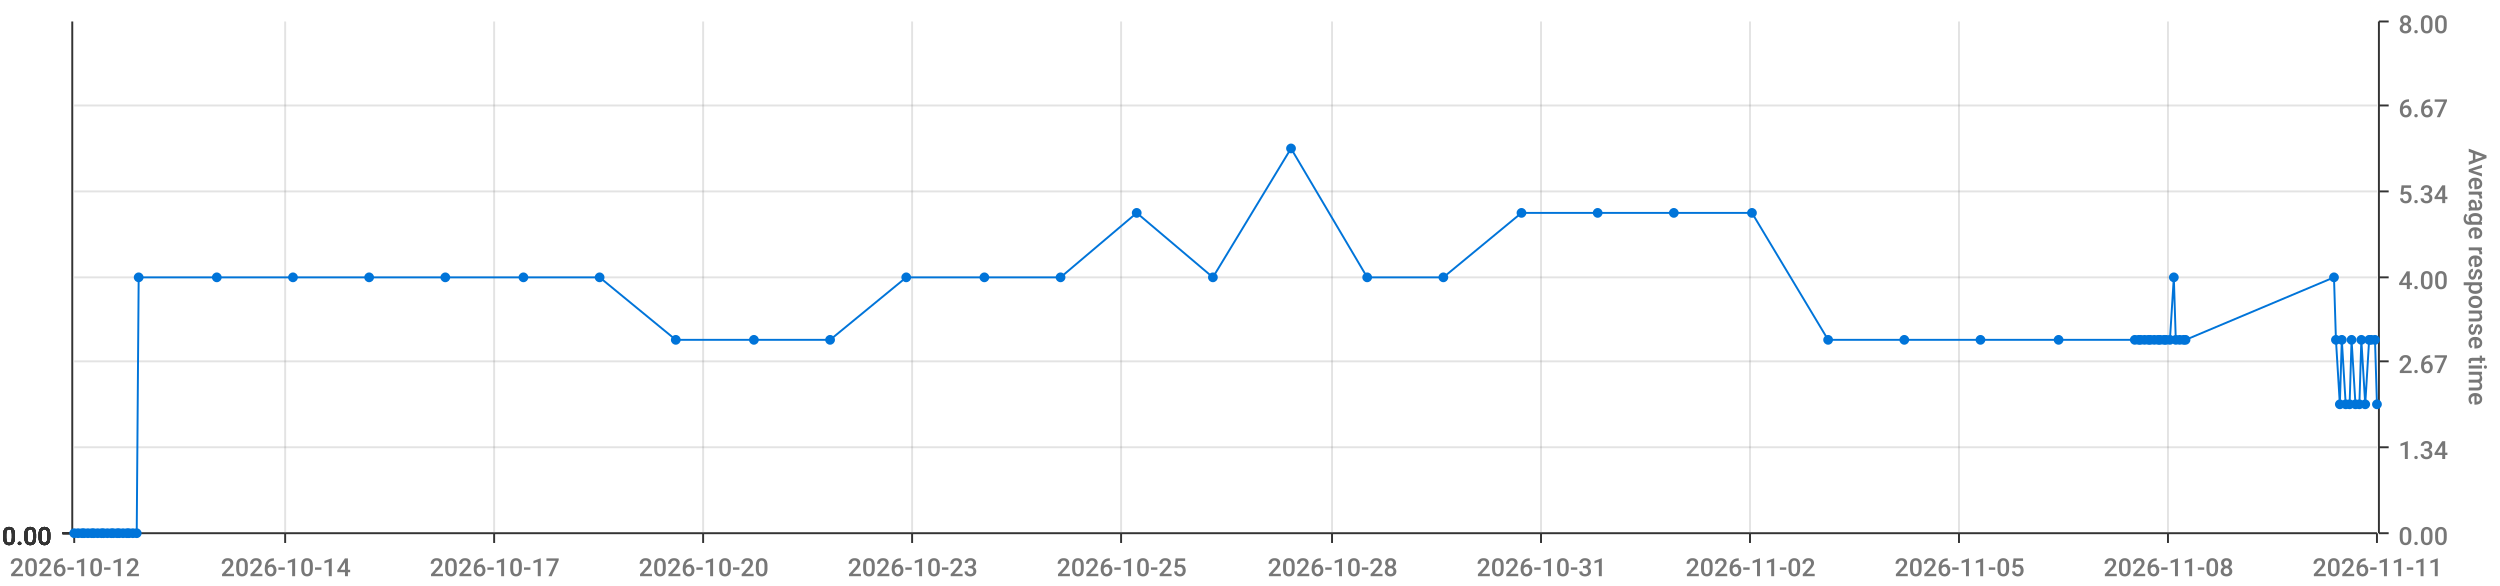
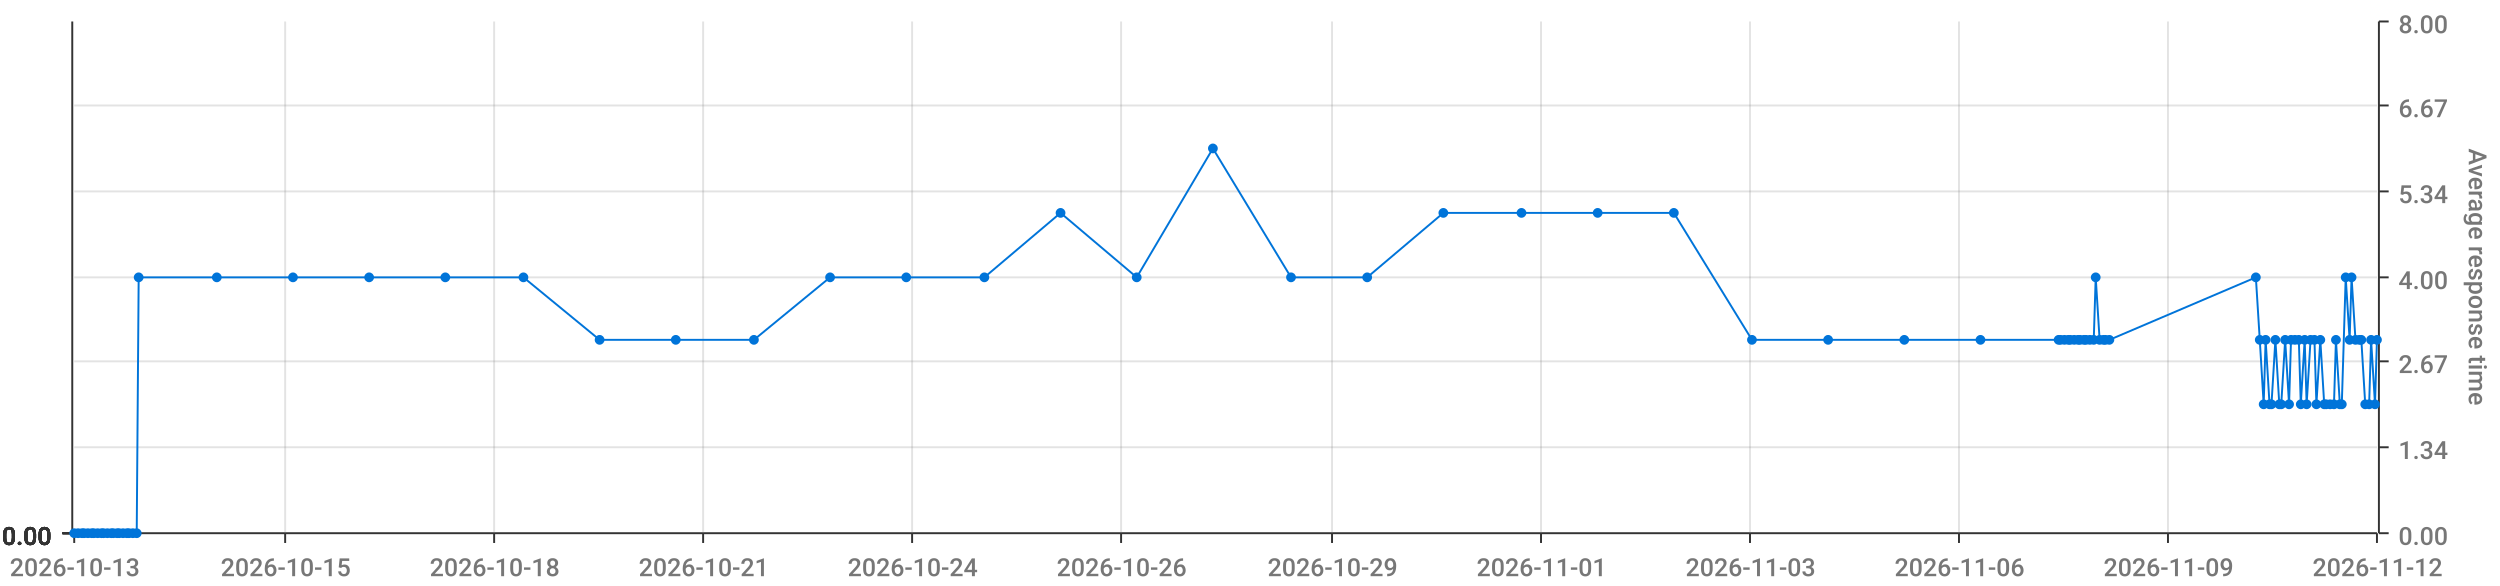
<svg xmlns="http://www.w3.org/2000/svg" viewBox="0 0 1280 300">
  <path d="M 0 0 L 1280 0 L 1280 300 L 0 300 L 0 0" style="stroke-width:0;stroke:rgba(255,255,255,1.0);fill:rgba(255,255,255,0.0)" />
  <path d="M 38 11 L 1217 11 L 1217 273 L 38 273 L 38 11" style="stroke-width:0;stroke:rgba(255,255,255,1.0);fill:rgba(255,255,255,0.0)" />
  <path d="M 38 273 L 1217 273" style="stroke-width:1;stroke:rgba(51,51,51,1.0);fill:rgba(255,255,255,0.0)" />
  <path d="M 38 273 L 38 278" style="stroke-width:1;stroke:rgba(51,51,51,1.0);fill:rgba(255,255,255,0.0)" />
-   <text x="5" y="295" style="stroke-width:0;stroke:none;fill:rgba(119,119,119,1.0);font-size:12.8px;font-family:'Roboto Medium',sans-serif">2026-10-12</text>
+   <text x="5" y="295" style="stroke-width:0;stroke:none;fill:rgba(119,119,119,1.0);font-size:12.8px;font-family:'Roboto Medium',sans-serif">2026-10-13</text>
  <path d="M 146 273 L 146 278" style="stroke-width:1;stroke:rgba(51,51,51,1.0);fill:rgba(255,255,255,0.0)" />
-   <text x="113" y="295" style="stroke-width:0;stroke:none;fill:rgba(119,119,119,1.0);font-size:12.8px;font-family:'Roboto Medium',sans-serif">2026-10-14</text>
+   <text x="113" y="295" style="stroke-width:0;stroke:none;fill:rgba(119,119,119,1.0);font-size:12.8px;font-family:'Roboto Medium',sans-serif">2026-10-15</text>
  <path d="M 253 273 L 253 278" style="stroke-width:1;stroke:rgba(51,51,51,1.0);fill:rgba(255,255,255,0.0)" />
-   <text x="220" y="295" style="stroke-width:0;stroke:none;fill:rgba(119,119,119,1.0);font-size:12.8px;font-family:'Roboto Medium',sans-serif">2026-10-17</text>
+   <text x="220" y="295" style="stroke-width:0;stroke:none;fill:rgba(119,119,119,1.0);font-size:12.8px;font-family:'Roboto Medium',sans-serif">2026-10-18</text>
  <path d="M 360 273 L 360 278" style="stroke-width:1;stroke:rgba(51,51,51,1.0);fill:rgba(255,255,255,0.0)" />
-   <text x="327" y="295" style="stroke-width:0;stroke:none;fill:rgba(119,119,119,1.0);font-size:12.8px;font-family:'Roboto Medium',sans-serif">2026-10-20</text>
+   <text x="327" y="295" style="stroke-width:0;stroke:none;fill:rgba(119,119,119,1.0);font-size:12.8px;font-family:'Roboto Medium',sans-serif">2026-10-21</text>
  <path d="M 467 273 L 467 278" style="stroke-width:1;stroke:rgba(51,51,51,1.0);fill:rgba(255,255,255,0.0)" />
-   <text x="434" y="295" style="stroke-width:0;stroke:none;fill:rgba(119,119,119,1.0);font-size:12.8px;font-family:'Roboto Medium',sans-serif">2026-10-23</text>
+   <text x="434" y="295" style="stroke-width:0;stroke:none;fill:rgba(119,119,119,1.0);font-size:12.8px;font-family:'Roboto Medium',sans-serif">2026-10-24</text>
  <path d="M 574 273 L 574 278" style="stroke-width:1;stroke:rgba(51,51,51,1.0);fill:rgba(255,255,255,0.0)" />
-   <text x="541" y="295" style="stroke-width:0;stroke:none;fill:rgba(119,119,119,1.0);font-size:12.8px;font-family:'Roboto Medium',sans-serif">2026-10-25</text>
+   <text x="541" y="295" style="stroke-width:0;stroke:none;fill:rgba(119,119,119,1.0);font-size:12.8px;font-family:'Roboto Medium',sans-serif">2026-10-26</text>
  <path d="M 682 273 L 682 278" style="stroke-width:1;stroke:rgba(51,51,51,1.0);fill:rgba(255,255,255,0.0)" />
-   <text x="649" y="295" style="stroke-width:0;stroke:none;fill:rgba(119,119,119,1.0);font-size:12.8px;font-family:'Roboto Medium',sans-serif">2026-10-28</text>
+   <text x="649" y="295" style="stroke-width:0;stroke:none;fill:rgba(119,119,119,1.0);font-size:12.8px;font-family:'Roboto Medium',sans-serif">2026-10-29</text>
  <path d="M 789 273 L 789 278" style="stroke-width:1;stroke:rgba(51,51,51,1.0);fill:rgba(255,255,255,0.0)" />
-   <text x="756" y="295" style="stroke-width:0;stroke:none;fill:rgba(119,119,119,1.0);font-size:12.8px;font-family:'Roboto Medium',sans-serif">2026-10-31</text>
+   <text x="756" y="295" style="stroke-width:0;stroke:none;fill:rgba(119,119,119,1.0);font-size:12.8px;font-family:'Roboto Medium',sans-serif">2026-11-01</text>
  <path d="M 896 273 L 896 278" style="stroke-width:1;stroke:rgba(51,51,51,1.0);fill:rgba(255,255,255,0.0)" />
-   <text x="863" y="295" style="stroke-width:0;stroke:none;fill:rgba(119,119,119,1.0);font-size:12.8px;font-family:'Roboto Medium',sans-serif">2026-11-02</text>
+   <text x="863" y="295" style="stroke-width:0;stroke:none;fill:rgba(119,119,119,1.0);font-size:12.8px;font-family:'Roboto Medium',sans-serif">2026-11-03</text>
  <path d="M 1003 273 L 1003 278" style="stroke-width:1;stroke:rgba(51,51,51,1.0);fill:rgba(255,255,255,0.0)" />
-   <text x="970" y="295" style="stroke-width:0;stroke:none;fill:rgba(119,119,119,1.0);font-size:12.8px;font-family:'Roboto Medium',sans-serif">2026-11-05</text>
+   <text x="970" y="295" style="stroke-width:0;stroke:none;fill:rgba(119,119,119,1.0);font-size:12.8px;font-family:'Roboto Medium',sans-serif">2026-11-06</text>
  <path d="M 1110 273 L 1110 278" style="stroke-width:1;stroke:rgba(51,51,51,1.0);fill:rgba(255,255,255,0.0)" />
-   <text x="1077" y="295" style="stroke-width:0;stroke:none;fill:rgba(119,119,119,1.0);font-size:12.8px;font-family:'Roboto Medium',sans-serif">2026-11-08</text>
+   <text x="1077" y="295" style="stroke-width:0;stroke:none;fill:rgba(119,119,119,1.0);font-size:12.8px;font-family:'Roboto Medium',sans-serif">2026-11-09</text>
  <path d="M 1217 273 L 1217 278" style="stroke-width:1;stroke:rgba(51,51,51,1.0);fill:rgba(255,255,255,0.0)" />
-   <text x="1184" y="295" style="stroke-width:0;stroke:none;fill:rgba(119,119,119,1.0);font-size:12.8px;font-family:'Roboto Medium',sans-serif">2026-11-11</text>
+   <text x="1184" y="295" style="stroke-width:0;stroke:none;fill:rgba(119,119,119,1.0);font-size:12.8px;font-family:'Roboto Medium',sans-serif">2026-11-12</text>
  <path d="M 146 273 L 146 11" style="stroke-width:1;stroke:rgba(119,119,119,0.2);fill:none" />
  <path d="M 253 273 L 253 11" style="stroke-width:1;stroke:rgba(119,119,119,0.2);fill:none" />
  <path d="M 360 273 L 360 11" style="stroke-width:1;stroke:rgba(119,119,119,0.2);fill:none" />
  <path d="M 467 273 L 467 11" style="stroke-width:1;stroke:rgba(119,119,119,0.2);fill:none" />
  <path d="M 574 273 L 574 11" style="stroke-width:1;stroke:rgba(119,119,119,0.2);fill:none" />
  <path d="M 682 273 L 682 11" style="stroke-width:1;stroke:rgba(119,119,119,0.2);fill:none" />
  <path d="M 789 273 L 789 11" style="stroke-width:1;stroke:rgba(119,119,119,0.2);fill:none" />
  <path d="M 896 273 L 896 11" style="stroke-width:1;stroke:rgba(119,119,119,0.2);fill:none" />
  <path d="M 1003 273 L 1003 11" style="stroke-width:1;stroke:rgba(119,119,119,0.2);fill:none" />
  <path d="M 1110 273 L 1110 11" style="stroke-width:1;stroke:rgba(119,119,119,0.2);fill:none" />
  <path d="M 1218 273 L 1218 11" style="stroke-width:1;stroke:rgba(51,51,51,1.0);fill:rgba(255,255,255,0.0)" />
  <path d="M 1218 273 L 1223 273" style="stroke-width:1;stroke:rgba(51,51,51,1.0);fill:rgba(255,255,255,0.0)" />
  <text x="1228" y="279" style="stroke-width:0;stroke:none;fill:rgba(119,119,119,1.0);font-size:12.8px;font-family:'Roboto Medium',sans-serif">0.00</text>
  <path d="M 1218 229 L 1223 229" style="stroke-width:1;stroke:rgba(51,51,51,1.0);fill:rgba(255,255,255,0.0)" />
  <text x="1228" y="235" style="stroke-width:0;stroke:none;fill:rgba(119,119,119,1.0);font-size:12.8px;font-family:'Roboto Medium',sans-serif">1.34</text>
  <path d="M 1218 185 L 1223 185" style="stroke-width:1;stroke:rgba(51,51,51,1.0);fill:rgba(255,255,255,0.0)" />
  <text x="1228" y="191" style="stroke-width:0;stroke:none;fill:rgba(119,119,119,1.0);font-size:12.8px;font-family:'Roboto Medium',sans-serif">2.67</text>
  <path d="M 1218 142 L 1223 142" style="stroke-width:1;stroke:rgba(51,51,51,1.0);fill:rgba(255,255,255,0.0)" />
  <text x="1228" y="148" style="stroke-width:0;stroke:none;fill:rgba(119,119,119,1.0);font-size:12.8px;font-family:'Roboto Medium',sans-serif">4.00</text>
  <path d="M 1218 98 L 1223 98" style="stroke-width:1;stroke:rgba(51,51,51,1.0);fill:rgba(255,255,255,0.0)" />
  <text x="1228" y="104" style="stroke-width:0;stroke:none;fill:rgba(119,119,119,1.0);font-size:12.8px;font-family:'Roboto Medium',sans-serif">5.34</text>
  <path d="M 1218 54 L 1223 54" style="stroke-width:1;stroke:rgba(51,51,51,1.0);fill:rgba(255,255,255,0.0)" />
  <text x="1228" y="60" style="stroke-width:0;stroke:none;fill:rgba(119,119,119,1.0);font-size:12.8px;font-family:'Roboto Medium',sans-serif">6.67</text>
  <path d="M 1218 11 L 1223 11" style="stroke-width:1;stroke:rgba(51,51,51,1.0);fill:rgba(255,255,255,0.0)" />
  <text x="1228" y="17" style="stroke-width:0;stroke:none;fill:rgba(119,119,119,1.0);font-size:12.8px;font-family:'Roboto Medium',sans-serif">8.00</text>
  <text x="1264" y="76" style="stroke-width:0;stroke:none;fill:rgba(119,119,119,1.0);font-size:12.8px;font-family:'Roboto Medium',sans-serif" transform="rotate(90.00,1264,76)">Average response time</text>
  <path d="M 38 273 L 1217 273" style="stroke-width:0;stroke:rgba(255,255,255,0.0);fill:none" />
  <path d="M 38 229 L 1217 229" style="stroke-width:1;stroke:rgba(119,119,119,0.2);fill:none" />
  <path d="M 38 185 L 1217 185" style="stroke-width:1;stroke:rgba(119,119,119,0.2);fill:none" />
  <path d="M 38 142 L 1217 142" style="stroke-width:1;stroke:rgba(119,119,119,0.2);fill:none" />
  <path d="M 38 98 L 1217 98" style="stroke-width:1;stroke:rgba(119,119,119,0.2);fill:none" />
  <path d="M 38 54 L 1217 54" style="stroke-width:1;stroke:rgba(119,119,119,0.2);fill:none" />
  <path d="M 37 273 L 37 11" style="stroke-width:1;stroke:rgba(51,51,51,1.0);fill:rgba(255,255,255,0.0)" />
  <path d="M 37 273 L 32 273" style="stroke-width:1;stroke:rgba(51,51,51,1.0);fill:rgba(255,255,255,0.0)" />
  <text x="1" y="279" style="stroke-width:0;stroke:none;fill:rgba(51,51,51,1.0);font-size:12.8px;font-family:'Roboto Medium',sans-serif">0.00</text>
  <path d="M 37 273 L 32 273" style="stroke-width:1;stroke:rgba(51,51,51,1.0);fill:rgba(255,255,255,0.0)" />
  <text x="1" y="279" style="stroke-width:0;stroke:none;fill:rgba(51,51,51,1.0);font-size:12.8px;font-family:'Roboto Medium',sans-serif">0.00</text>
  <path d="M 37 273 L 32 273" style="stroke-width:1;stroke:rgba(51,51,51,1.0);fill:rgba(255,255,255,0.0)" />
  <text x="1" y="279" style="stroke-width:0;stroke:none;fill:rgba(51,51,51,1.0);font-size:12.8px;font-family:'Roboto Medium',sans-serif">0.00</text>
  <path d="M 37 273 L 32 273" style="stroke-width:1;stroke:rgba(51,51,51,1.0);fill:rgba(255,255,255,0.0)" />
  <text x="1" y="279" style="stroke-width:0;stroke:none;fill:rgba(51,51,51,1.0);font-size:12.8px;font-family:'Roboto Medium',sans-serif">0.00</text>
  <path d="M 37 273 L 32 273" style="stroke-width:1;stroke:rgba(51,51,51,1.0);fill:rgba(255,255,255,0.0)" />
  <text x="1" y="279" style="stroke-width:0;stroke:none;fill:rgba(51,51,51,1.0);font-size:12.8px;font-family:'Roboto Medium',sans-serif">0.00</text>
  <path d="M 37 273 L 32 273" style="stroke-width:1;stroke:rgba(51,51,51,1.0);fill:rgba(255,255,255,0.0)" />
  <text x="1" y="279" style="stroke-width:0;stroke:none;fill:rgba(51,51,51,1.0);font-size:12.8px;font-family:'Roboto Medium',sans-serif">0.00</text>
  <path d="M 37 273 L 32 273" style="stroke-width:1;stroke:rgba(51,51,51,1.0);fill:rgba(255,255,255,0.0)" />
  <text x="1" y="279" style="stroke-width:0;stroke:none;fill:rgba(51,51,51,1.0);font-size:12.8px;font-family:'Roboto Medium',sans-serif">0.00</text>
  <path d="M 38 273 L 1217 273" style="stroke-width:0;stroke:rgba(255,255,255,0.0);fill:none" />
  <path d="M 38 273 L 1217 273" style="stroke-width:0;stroke:rgba(255,255,255,0.0);fill:none" />
  <path d="M 38 273 L 1217 273" style="stroke-width:0;stroke:rgba(255,255,255,0.0);fill:none" />
  <path d="M 38 273 L 1217 273" style="stroke-width:0;stroke:rgba(255,255,255,0.0);fill:none" />
  <path d="M 38 273 L 1217 273" style="stroke-width:0;stroke:rgba(255,255,255,0.0);fill:none" />
  <path d="M 38 273 L 1217 273" style="stroke-width:0;stroke:rgba(255,255,255,0.0);fill:none" />
-   <path d="M 38 273 L 40 273 L 42 273 L 43 273 L 45 273 L 47 273 L 48 273 L 50 273 L 52 273 L 53 273 L 55 273 L 57 273 L 58 273 L 60 273 L 61 273 L 63 273 L 65 273 L 66 273 L 68 273 L 70 273 L 71 142 L 111 142 L 150 142 L 189 142 L 228 142 L 268 142 L 307 142 L 346 174 L 386 174 L 425 174 L 464 142 L 504 142 L 543 142 L 582 109 L 621 142 L 661 76 L 700 142 L 739 142 L 779 109 L 818 109 L 857 109 L 897 109 L 936 174 L 975 174 L 1014 174 L 1054 174 L 1093 174 L 1095 174 L 1096 174 L 1098 174 L 1100 174 L 1101 174 L 1103 174 L 1105 174 L 1106 174 L 1108 174 L 1109 174 L 1111 174 L 1113 142 L 1114 174 L 1116 174 L 1118 174 L 1119 174 L 1195 142 L 1196 174 L 1198 207 L 1199 174 L 1201 207 L 1203 207 L 1204 174 L 1206 207 L 1208 207 L 1209 174 L 1211 207 L 1213 174 L 1214 174 L 1216 174 L 1217 207" style="stroke-width:1;stroke:rgba(0,116,217,1.0);fill:rgba(255,255,255,0.0)" />
+   <path d="M 38 273 L 40 273 L 42 273 L 43 273 L 45 273 L 47 273 L 48 273 L 50 273 L 52 273 L 53 273 L 55 273 L 57 273 L 58 273 L 60 273 L 61 273 L 63 273 L 65 273 L 66 273 L 68 273 L 70 273 L 71 142 L 111 142 L 150 142 L 189 142 L 228 142 L 268 142 L 307 174 L 346 174 L 386 174 L 425 142 L 464 142 L 504 142 L 543 109 L 582 142 L 621 76 L 661 142 L 700 142 L 739 109 L 779 109 L 818 109 L 857 109 L 897 174 L 936 174 L 975 174 L 1014 174 L 1054 174 L 1055 174 L 1057 174 L 1059 174 L 1060 174 L 1062 174 L 1064 174 L 1065 174 L 1067 174 L 1068 174 L 1070 174 L 1072 174 L 1073 142 L 1075 174 L 1077 174 L 1078 174 L 1080 174 L 1155 142 L 1157 174 L 1159 207 L 1160 174 L 1162 207 L 1163 207 L 1165 174 L 1167 207 L 1168 207 L 1170 174 L 1172 207 L 1173 174 L 1175 174 L 1177 174 L 1178 207 L 1180 174 L 1181 207 L 1183 174 L 1185 174 L 1186 207 L 1188 174 L 1190 207 L 1191 207 L 1193 207 L 1195 207 L 1196 174 L 1198 207 L 1199 207 L 1201 142 L 1203 174 L 1204 142 L 1206 174 L 1208 174 L 1209 174 L 1211 207 L 1213 207 L 1214 174 L 1216 207 L 1217 174" style="stroke-width:1;stroke:rgba(0,116,217,1.0);fill:rgba(255,255,255,0.0)" />
  <circle cx="38" cy="273" r="2" style="stroke-width:1;stroke:rgba(0,116,217,1.0);fill:rgba(0,116,217,1.0)" />
  <path d="" style="stroke-width:1;stroke:rgba(0,116,217,1.0);fill:rgba(0,116,217,1.0)" />
  <circle cx="40" cy="273" r="2" style="stroke-width:1;stroke:rgba(0,116,217,1.0);fill:rgba(0,116,217,1.0)" />
  <path d="" style="stroke-width:1;stroke:rgba(0,116,217,1.0);fill:rgba(0,116,217,1.0)" />
  <circle cx="42" cy="273" r="2" style="stroke-width:1;stroke:rgba(0,116,217,1.0);fill:rgba(0,116,217,1.0)" />
  <path d="" style="stroke-width:1;stroke:rgba(0,116,217,1.0);fill:rgba(0,116,217,1.0)" />
  <circle cx="43" cy="273" r="2" style="stroke-width:1;stroke:rgba(0,116,217,1.0);fill:rgba(0,116,217,1.0)" />
  <path d="" style="stroke-width:1;stroke:rgba(0,116,217,1.0);fill:rgba(0,116,217,1.0)" />
  <circle cx="45" cy="273" r="2" style="stroke-width:1;stroke:rgba(0,116,217,1.0);fill:rgba(0,116,217,1.0)" />
  <path d="" style="stroke-width:1;stroke:rgba(0,116,217,1.0);fill:rgba(0,116,217,1.0)" />
  <circle cx="47" cy="273" r="2" style="stroke-width:1;stroke:rgba(0,116,217,1.0);fill:rgba(0,116,217,1.0)" />
  <path d="" style="stroke-width:1;stroke:rgba(0,116,217,1.0);fill:rgba(0,116,217,1.0)" />
  <circle cx="48" cy="273" r="2" style="stroke-width:1;stroke:rgba(0,116,217,1.0);fill:rgba(0,116,217,1.0)" />
  <path d="" style="stroke-width:1;stroke:rgba(0,116,217,1.0);fill:rgba(0,116,217,1.0)" />
  <circle cx="50" cy="273" r="2" style="stroke-width:1;stroke:rgba(0,116,217,1.0);fill:rgba(0,116,217,1.0)" />
  <path d="" style="stroke-width:1;stroke:rgba(0,116,217,1.0);fill:rgba(0,116,217,1.0)" />
  <circle cx="52" cy="273" r="2" style="stroke-width:1;stroke:rgba(0,116,217,1.0);fill:rgba(0,116,217,1.0)" />
  <path d="" style="stroke-width:1;stroke:rgba(0,116,217,1.0);fill:rgba(0,116,217,1.0)" />
  <circle cx="53" cy="273" r="2" style="stroke-width:1;stroke:rgba(0,116,217,1.0);fill:rgba(0,116,217,1.0)" />
  <path d="" style="stroke-width:1;stroke:rgba(0,116,217,1.0);fill:rgba(0,116,217,1.0)" />
  <circle cx="55" cy="273" r="2" style="stroke-width:1;stroke:rgba(0,116,217,1.0);fill:rgba(0,116,217,1.0)" />
  <path d="" style="stroke-width:1;stroke:rgba(0,116,217,1.0);fill:rgba(0,116,217,1.0)" />
  <circle cx="57" cy="273" r="2" style="stroke-width:1;stroke:rgba(0,116,217,1.0);fill:rgba(0,116,217,1.0)" />
  <path d="" style="stroke-width:1;stroke:rgba(0,116,217,1.0);fill:rgba(0,116,217,1.0)" />
  <circle cx="58" cy="273" r="2" style="stroke-width:1;stroke:rgba(0,116,217,1.0);fill:rgba(0,116,217,1.0)" />
  <path d="" style="stroke-width:1;stroke:rgba(0,116,217,1.0);fill:rgba(0,116,217,1.0)" />
  <circle cx="60" cy="273" r="2" style="stroke-width:1;stroke:rgba(0,116,217,1.0);fill:rgba(0,116,217,1.0)" />
  <path d="" style="stroke-width:1;stroke:rgba(0,116,217,1.0);fill:rgba(0,116,217,1.0)" />
  <circle cx="61" cy="273" r="2" style="stroke-width:1;stroke:rgba(0,116,217,1.0);fill:rgba(0,116,217,1.0)" />
  <path d="" style="stroke-width:1;stroke:rgba(0,116,217,1.0);fill:rgba(0,116,217,1.0)" />
  <circle cx="63" cy="273" r="2" style="stroke-width:1;stroke:rgba(0,116,217,1.0);fill:rgba(0,116,217,1.0)" />
  <path d="" style="stroke-width:1;stroke:rgba(0,116,217,1.0);fill:rgba(0,116,217,1.0)" />
  <circle cx="65" cy="273" r="2" style="stroke-width:1;stroke:rgba(0,116,217,1.0);fill:rgba(0,116,217,1.0)" />
  <path d="" style="stroke-width:1;stroke:rgba(0,116,217,1.0);fill:rgba(0,116,217,1.0)" />
  <circle cx="66" cy="273" r="2" style="stroke-width:1;stroke:rgba(0,116,217,1.0);fill:rgba(0,116,217,1.0)" />
  <path d="" style="stroke-width:1;stroke:rgba(0,116,217,1.0);fill:rgba(0,116,217,1.0)" />
  <circle cx="68" cy="273" r="2" style="stroke-width:1;stroke:rgba(0,116,217,1.0);fill:rgba(0,116,217,1.0)" />
  <path d="" style="stroke-width:1;stroke:rgba(0,116,217,1.0);fill:rgba(0,116,217,1.0)" />
  <circle cx="70" cy="273" r="2" style="stroke-width:1;stroke:rgba(0,116,217,1.0);fill:rgba(0,116,217,1.0)" />
  <path d="" style="stroke-width:1;stroke:rgba(0,116,217,1.0);fill:rgba(0,116,217,1.0)" />
  <circle cx="71" cy="142" r="2" style="stroke-width:1;stroke:rgba(0,116,217,1.0);fill:rgba(0,116,217,1.0)" />
  <path d="" style="stroke-width:1;stroke:rgba(0,116,217,1.0);fill:rgba(0,116,217,1.0)" />
  <circle cx="111" cy="142" r="2" style="stroke-width:1;stroke:rgba(0,116,217,1.0);fill:rgba(0,116,217,1.0)" />
  <path d="" style="stroke-width:1;stroke:rgba(0,116,217,1.0);fill:rgba(0,116,217,1.0)" />
  <circle cx="150" cy="142" r="2" style="stroke-width:1;stroke:rgba(0,116,217,1.0);fill:rgba(0,116,217,1.0)" />
  <path d="" style="stroke-width:1;stroke:rgba(0,116,217,1.0);fill:rgba(0,116,217,1.0)" />
  <circle cx="189" cy="142" r="2" style="stroke-width:1;stroke:rgba(0,116,217,1.0);fill:rgba(0,116,217,1.0)" />
  <path d="" style="stroke-width:1;stroke:rgba(0,116,217,1.0);fill:rgba(0,116,217,1.0)" />
  <circle cx="228" cy="142" r="2" style="stroke-width:1;stroke:rgba(0,116,217,1.0);fill:rgba(0,116,217,1.0)" />
  <path d="" style="stroke-width:1;stroke:rgba(0,116,217,1.0);fill:rgba(0,116,217,1.0)" />
  <circle cx="268" cy="142" r="2" style="stroke-width:1;stroke:rgba(0,116,217,1.0);fill:rgba(0,116,217,1.0)" />
  <path d="" style="stroke-width:1;stroke:rgba(0,116,217,1.0);fill:rgba(0,116,217,1.0)" />
-   <circle cx="307" cy="142" r="2" style="stroke-width:1;stroke:rgba(0,116,217,1.0);fill:rgba(0,116,217,1.0)" />
+   <circle cx="307" cy="174" r="2" style="stroke-width:1;stroke:rgba(0,116,217,1.0);fill:rgba(0,116,217,1.0)" />
  <path d="" style="stroke-width:1;stroke:rgba(0,116,217,1.0);fill:rgba(0,116,217,1.0)" />
  <circle cx="346" cy="174" r="2" style="stroke-width:1;stroke:rgba(0,116,217,1.0);fill:rgba(0,116,217,1.0)" />
  <path d="" style="stroke-width:1;stroke:rgba(0,116,217,1.0);fill:rgba(0,116,217,1.0)" />
  <circle cx="386" cy="174" r="2" style="stroke-width:1;stroke:rgba(0,116,217,1.0);fill:rgba(0,116,217,1.0)" />
  <path d="" style="stroke-width:1;stroke:rgba(0,116,217,1.0);fill:rgba(0,116,217,1.0)" />
-   <circle cx="425" cy="174" r="2" style="stroke-width:1;stroke:rgba(0,116,217,1.0);fill:rgba(0,116,217,1.0)" />
+   <circle cx="425" cy="142" r="2" style="stroke-width:1;stroke:rgba(0,116,217,1.0);fill:rgba(0,116,217,1.0)" />
  <path d="" style="stroke-width:1;stroke:rgba(0,116,217,1.0);fill:rgba(0,116,217,1.0)" />
  <circle cx="464" cy="142" r="2" style="stroke-width:1;stroke:rgba(0,116,217,1.0);fill:rgba(0,116,217,1.0)" />
  <path d="" style="stroke-width:1;stroke:rgba(0,116,217,1.0);fill:rgba(0,116,217,1.0)" />
  <circle cx="504" cy="142" r="2" style="stroke-width:1;stroke:rgba(0,116,217,1.0);fill:rgba(0,116,217,1.0)" />
  <path d="" style="stroke-width:1;stroke:rgba(0,116,217,1.0);fill:rgba(0,116,217,1.0)" />
-   <circle cx="543" cy="142" r="2" style="stroke-width:1;stroke:rgba(0,116,217,1.0);fill:rgba(0,116,217,1.0)" />
-   <path d="" style="stroke-width:1;stroke:rgba(0,116,217,1.0);fill:rgba(0,116,217,1.0)" />
-   <circle cx="582" cy="109" r="2" style="stroke-width:1;stroke:rgba(0,116,217,1.0);fill:rgba(0,116,217,1.0)" />
-   <path d="" style="stroke-width:1;stroke:rgba(0,116,217,1.0);fill:rgba(0,116,217,1.0)" />
-   <circle cx="621" cy="142" r="2" style="stroke-width:1;stroke:rgba(0,116,217,1.0);fill:rgba(0,116,217,1.0)" />
-   <path d="" style="stroke-width:1;stroke:rgba(0,116,217,1.0);fill:rgba(0,116,217,1.0)" />
-   <circle cx="661" cy="76" r="2" style="stroke-width:1;stroke:rgba(0,116,217,1.0);fill:rgba(0,116,217,1.0)" />
+   <circle cx="543" cy="109" r="2" style="stroke-width:1;stroke:rgba(0,116,217,1.0);fill:rgba(0,116,217,1.0)" />
+   <path d="" style="stroke-width:1;stroke:rgba(0,116,217,1.0);fill:rgba(0,116,217,1.0)" />
+   <circle cx="582" cy="142" r="2" style="stroke-width:1;stroke:rgba(0,116,217,1.0);fill:rgba(0,116,217,1.0)" />
+   <path d="" style="stroke-width:1;stroke:rgba(0,116,217,1.0);fill:rgba(0,116,217,1.0)" />
+   <circle cx="621" cy="76" r="2" style="stroke-width:1;stroke:rgba(0,116,217,1.0);fill:rgba(0,116,217,1.0)" />
+   <path d="" style="stroke-width:1;stroke:rgba(0,116,217,1.0);fill:rgba(0,116,217,1.0)" />
+   <circle cx="661" cy="142" r="2" style="stroke-width:1;stroke:rgba(0,116,217,1.0);fill:rgba(0,116,217,1.0)" />
  <path d="" style="stroke-width:1;stroke:rgba(0,116,217,1.0);fill:rgba(0,116,217,1.0)" />
  <circle cx="700" cy="142" r="2" style="stroke-width:1;stroke:rgba(0,116,217,1.0);fill:rgba(0,116,217,1.0)" />
  <path d="" style="stroke-width:1;stroke:rgba(0,116,217,1.0);fill:rgba(0,116,217,1.0)" />
-   <circle cx="739" cy="142" r="2" style="stroke-width:1;stroke:rgba(0,116,217,1.0);fill:rgba(0,116,217,1.0)" />
+   <circle cx="739" cy="109" r="2" style="stroke-width:1;stroke:rgba(0,116,217,1.0);fill:rgba(0,116,217,1.0)" />
  <path d="" style="stroke-width:1;stroke:rgba(0,116,217,1.0);fill:rgba(0,116,217,1.0)" />
  <circle cx="779" cy="109" r="2" style="stroke-width:1;stroke:rgba(0,116,217,1.0);fill:rgba(0,116,217,1.0)" />
  <path d="" style="stroke-width:1;stroke:rgba(0,116,217,1.0);fill:rgba(0,116,217,1.0)" />
  <circle cx="818" cy="109" r="2" style="stroke-width:1;stroke:rgba(0,116,217,1.0);fill:rgba(0,116,217,1.0)" />
  <path d="" style="stroke-width:1;stroke:rgba(0,116,217,1.0);fill:rgba(0,116,217,1.0)" />
  <circle cx="857" cy="109" r="2" style="stroke-width:1;stroke:rgba(0,116,217,1.0);fill:rgba(0,116,217,1.0)" />
  <path d="" style="stroke-width:1;stroke:rgba(0,116,217,1.0);fill:rgba(0,116,217,1.0)" />
-   <circle cx="897" cy="109" r="2" style="stroke-width:1;stroke:rgba(0,116,217,1.0);fill:rgba(0,116,217,1.0)" />
+   <circle cx="897" cy="174" r="2" style="stroke-width:1;stroke:rgba(0,116,217,1.0);fill:rgba(0,116,217,1.0)" />
  <path d="" style="stroke-width:1;stroke:rgba(0,116,217,1.0);fill:rgba(0,116,217,1.0)" />
  <circle cx="936" cy="174" r="2" style="stroke-width:1;stroke:rgba(0,116,217,1.0);fill:rgba(0,116,217,1.0)" />
  <path d="" style="stroke-width:1;stroke:rgba(0,116,217,1.0);fill:rgba(0,116,217,1.0)" />
  <circle cx="975" cy="174" r="2" style="stroke-width:1;stroke:rgba(0,116,217,1.0);fill:rgba(0,116,217,1.0)" />
  <path d="" style="stroke-width:1;stroke:rgba(0,116,217,1.0);fill:rgba(0,116,217,1.0)" />
  <circle cx="1014" cy="174" r="2" style="stroke-width:1;stroke:rgba(0,116,217,1.0);fill:rgba(0,116,217,1.0)" />
  <path d="" style="stroke-width:1;stroke:rgba(0,116,217,1.0);fill:rgba(0,116,217,1.0)" />
  <circle cx="1054" cy="174" r="2" style="stroke-width:1;stroke:rgba(0,116,217,1.0);fill:rgba(0,116,217,1.0)" />
  <path d="" style="stroke-width:1;stroke:rgba(0,116,217,1.0);fill:rgba(0,116,217,1.0)" />
-   <circle cx="1093" cy="174" r="2" style="stroke-width:1;stroke:rgba(0,116,217,1.0);fill:rgba(0,116,217,1.0)" />
-   <path d="" style="stroke-width:1;stroke:rgba(0,116,217,1.0);fill:rgba(0,116,217,1.0)" />
-   <circle cx="1095" cy="174" r="2" style="stroke-width:1;stroke:rgba(0,116,217,1.0);fill:rgba(0,116,217,1.0)" />
-   <path d="" style="stroke-width:1;stroke:rgba(0,116,217,1.0);fill:rgba(0,116,217,1.0)" />
-   <circle cx="1096" cy="174" r="2" style="stroke-width:1;stroke:rgba(0,116,217,1.0);fill:rgba(0,116,217,1.0)" />
-   <path d="" style="stroke-width:1;stroke:rgba(0,116,217,1.0);fill:rgba(0,116,217,1.0)" />
-   <circle cx="1098" cy="174" r="2" style="stroke-width:1;stroke:rgba(0,116,217,1.0);fill:rgba(0,116,217,1.0)" />
-   <path d="" style="stroke-width:1;stroke:rgba(0,116,217,1.0);fill:rgba(0,116,217,1.0)" />
-   <circle cx="1100" cy="174" r="2" style="stroke-width:1;stroke:rgba(0,116,217,1.0);fill:rgba(0,116,217,1.0)" />
-   <path d="" style="stroke-width:1;stroke:rgba(0,116,217,1.0);fill:rgba(0,116,217,1.0)" />
-   <circle cx="1101" cy="174" r="2" style="stroke-width:1;stroke:rgba(0,116,217,1.0);fill:rgba(0,116,217,1.0)" />
-   <path d="" style="stroke-width:1;stroke:rgba(0,116,217,1.0);fill:rgba(0,116,217,1.0)" />
-   <circle cx="1103" cy="174" r="2" style="stroke-width:1;stroke:rgba(0,116,217,1.0);fill:rgba(0,116,217,1.0)" />
-   <path d="" style="stroke-width:1;stroke:rgba(0,116,217,1.0);fill:rgba(0,116,217,1.0)" />
-   <circle cx="1105" cy="174" r="2" style="stroke-width:1;stroke:rgba(0,116,217,1.0);fill:rgba(0,116,217,1.0)" />
-   <path d="" style="stroke-width:1;stroke:rgba(0,116,217,1.0);fill:rgba(0,116,217,1.0)" />
-   <circle cx="1106" cy="174" r="2" style="stroke-width:1;stroke:rgba(0,116,217,1.0);fill:rgba(0,116,217,1.0)" />
-   <path d="" style="stroke-width:1;stroke:rgba(0,116,217,1.0);fill:rgba(0,116,217,1.0)" />
-   <circle cx="1108" cy="174" r="2" style="stroke-width:1;stroke:rgba(0,116,217,1.0);fill:rgba(0,116,217,1.0)" />
-   <path d="" style="stroke-width:1;stroke:rgba(0,116,217,1.0);fill:rgba(0,116,217,1.0)" />
-   <circle cx="1109" cy="174" r="2" style="stroke-width:1;stroke:rgba(0,116,217,1.0);fill:rgba(0,116,217,1.0)" />
-   <path d="" style="stroke-width:1;stroke:rgba(0,116,217,1.0);fill:rgba(0,116,217,1.0)" />
-   <circle cx="1111" cy="174" r="2" style="stroke-width:1;stroke:rgba(0,116,217,1.0);fill:rgba(0,116,217,1.0)" />
-   <path d="" style="stroke-width:1;stroke:rgba(0,116,217,1.0);fill:rgba(0,116,217,1.0)" />
-   <circle cx="1113" cy="142" r="2" style="stroke-width:1;stroke:rgba(0,116,217,1.0);fill:rgba(0,116,217,1.0)" />
-   <path d="" style="stroke-width:1;stroke:rgba(0,116,217,1.0);fill:rgba(0,116,217,1.0)" />
-   <circle cx="1114" cy="174" r="2" style="stroke-width:1;stroke:rgba(0,116,217,1.0);fill:rgba(0,116,217,1.0)" />
-   <path d="" style="stroke-width:1;stroke:rgba(0,116,217,1.0);fill:rgba(0,116,217,1.0)" />
-   <circle cx="1116" cy="174" r="2" style="stroke-width:1;stroke:rgba(0,116,217,1.0);fill:rgba(0,116,217,1.0)" />
-   <path d="" style="stroke-width:1;stroke:rgba(0,116,217,1.0);fill:rgba(0,116,217,1.0)" />
-   <circle cx="1118" cy="174" r="2" style="stroke-width:1;stroke:rgba(0,116,217,1.0);fill:rgba(0,116,217,1.0)" />
-   <path d="" style="stroke-width:1;stroke:rgba(0,116,217,1.0);fill:rgba(0,116,217,1.0)" />
-   <circle cx="1119" cy="174" r="2" style="stroke-width:1;stroke:rgba(0,116,217,1.0);fill:rgba(0,116,217,1.0)" />
-   <path d="" style="stroke-width:1;stroke:rgba(0,116,217,1.0);fill:rgba(0,116,217,1.0)" />
-   <circle cx="1195" cy="142" r="2" style="stroke-width:1;stroke:rgba(0,116,217,1.0);fill:rgba(0,116,217,1.0)" />
+   <circle cx="1055" cy="174" r="2" style="stroke-width:1;stroke:rgba(0,116,217,1.0);fill:rgba(0,116,217,1.0)" />
+   <path d="" style="stroke-width:1;stroke:rgba(0,116,217,1.0);fill:rgba(0,116,217,1.0)" />
+   <circle cx="1057" cy="174" r="2" style="stroke-width:1;stroke:rgba(0,116,217,1.0);fill:rgba(0,116,217,1.0)" />
+   <path d="" style="stroke-width:1;stroke:rgba(0,116,217,1.0);fill:rgba(0,116,217,1.0)" />
+   <circle cx="1059" cy="174" r="2" style="stroke-width:1;stroke:rgba(0,116,217,1.0);fill:rgba(0,116,217,1.0)" />
+   <path d="" style="stroke-width:1;stroke:rgba(0,116,217,1.0);fill:rgba(0,116,217,1.0)" />
+   <circle cx="1060" cy="174" r="2" style="stroke-width:1;stroke:rgba(0,116,217,1.0);fill:rgba(0,116,217,1.0)" />
+   <path d="" style="stroke-width:1;stroke:rgba(0,116,217,1.0);fill:rgba(0,116,217,1.0)" />
+   <circle cx="1062" cy="174" r="2" style="stroke-width:1;stroke:rgba(0,116,217,1.0);fill:rgba(0,116,217,1.0)" />
+   <path d="" style="stroke-width:1;stroke:rgba(0,116,217,1.0);fill:rgba(0,116,217,1.0)" />
+   <circle cx="1064" cy="174" r="2" style="stroke-width:1;stroke:rgba(0,116,217,1.0);fill:rgba(0,116,217,1.0)" />
+   <path d="" style="stroke-width:1;stroke:rgba(0,116,217,1.0);fill:rgba(0,116,217,1.0)" />
+   <circle cx="1065" cy="174" r="2" style="stroke-width:1;stroke:rgba(0,116,217,1.0);fill:rgba(0,116,217,1.0)" />
+   <path d="" style="stroke-width:1;stroke:rgba(0,116,217,1.0);fill:rgba(0,116,217,1.0)" />
+   <circle cx="1067" cy="174" r="2" style="stroke-width:1;stroke:rgba(0,116,217,1.0);fill:rgba(0,116,217,1.0)" />
+   <path d="" style="stroke-width:1;stroke:rgba(0,116,217,1.0);fill:rgba(0,116,217,1.0)" />
+   <circle cx="1068" cy="174" r="2" style="stroke-width:1;stroke:rgba(0,116,217,1.0);fill:rgba(0,116,217,1.0)" />
+   <path d="" style="stroke-width:1;stroke:rgba(0,116,217,1.0);fill:rgba(0,116,217,1.0)" />
+   <circle cx="1070" cy="174" r="2" style="stroke-width:1;stroke:rgba(0,116,217,1.0);fill:rgba(0,116,217,1.0)" />
+   <path d="" style="stroke-width:1;stroke:rgba(0,116,217,1.0);fill:rgba(0,116,217,1.0)" />
+   <circle cx="1072" cy="174" r="2" style="stroke-width:1;stroke:rgba(0,116,217,1.0);fill:rgba(0,116,217,1.0)" />
+   <path d="" style="stroke-width:1;stroke:rgba(0,116,217,1.0);fill:rgba(0,116,217,1.0)" />
+   <circle cx="1073" cy="142" r="2" style="stroke-width:1;stroke:rgba(0,116,217,1.0);fill:rgba(0,116,217,1.0)" />
+   <path d="" style="stroke-width:1;stroke:rgba(0,116,217,1.0);fill:rgba(0,116,217,1.0)" />
+   <circle cx="1075" cy="174" r="2" style="stroke-width:1;stroke:rgba(0,116,217,1.0);fill:rgba(0,116,217,1.0)" />
+   <path d="" style="stroke-width:1;stroke:rgba(0,116,217,1.0);fill:rgba(0,116,217,1.0)" />
+   <circle cx="1077" cy="174" r="2" style="stroke-width:1;stroke:rgba(0,116,217,1.0);fill:rgba(0,116,217,1.0)" />
+   <path d="" style="stroke-width:1;stroke:rgba(0,116,217,1.0);fill:rgba(0,116,217,1.0)" />
+   <circle cx="1078" cy="174" r="2" style="stroke-width:1;stroke:rgba(0,116,217,1.0);fill:rgba(0,116,217,1.0)" />
+   <path d="" style="stroke-width:1;stroke:rgba(0,116,217,1.0);fill:rgba(0,116,217,1.0)" />
+   <circle cx="1080" cy="174" r="2" style="stroke-width:1;stroke:rgba(0,116,217,1.0);fill:rgba(0,116,217,1.0)" />
+   <path d="" style="stroke-width:1;stroke:rgba(0,116,217,1.0);fill:rgba(0,116,217,1.0)" />
+   <circle cx="1155" cy="142" r="2" style="stroke-width:1;stroke:rgba(0,116,217,1.0);fill:rgba(0,116,217,1.0)" />
+   <path d="" style="stroke-width:1;stroke:rgba(0,116,217,1.0);fill:rgba(0,116,217,1.0)" />
+   <circle cx="1157" cy="174" r="2" style="stroke-width:1;stroke:rgba(0,116,217,1.0);fill:rgba(0,116,217,1.0)" />
+   <path d="" style="stroke-width:1;stroke:rgba(0,116,217,1.0);fill:rgba(0,116,217,1.0)" />
+   <circle cx="1159" cy="207" r="2" style="stroke-width:1;stroke:rgba(0,116,217,1.0);fill:rgba(0,116,217,1.0)" />
+   <path d="" style="stroke-width:1;stroke:rgba(0,116,217,1.0);fill:rgba(0,116,217,1.0)" />
+   <circle cx="1160" cy="174" r="2" style="stroke-width:1;stroke:rgba(0,116,217,1.0);fill:rgba(0,116,217,1.0)" />
+   <path d="" style="stroke-width:1;stroke:rgba(0,116,217,1.0);fill:rgba(0,116,217,1.0)" />
+   <circle cx="1162" cy="207" r="2" style="stroke-width:1;stroke:rgba(0,116,217,1.0);fill:rgba(0,116,217,1.0)" />
+   <path d="" style="stroke-width:1;stroke:rgba(0,116,217,1.0);fill:rgba(0,116,217,1.0)" />
+   <circle cx="1163" cy="207" r="2" style="stroke-width:1;stroke:rgba(0,116,217,1.0);fill:rgba(0,116,217,1.0)" />
+   <path d="" style="stroke-width:1;stroke:rgba(0,116,217,1.0);fill:rgba(0,116,217,1.0)" />
+   <circle cx="1165" cy="174" r="2" style="stroke-width:1;stroke:rgba(0,116,217,1.0);fill:rgba(0,116,217,1.0)" />
+   <path d="" style="stroke-width:1;stroke:rgba(0,116,217,1.0);fill:rgba(0,116,217,1.0)" />
+   <circle cx="1167" cy="207" r="2" style="stroke-width:1;stroke:rgba(0,116,217,1.0);fill:rgba(0,116,217,1.0)" />
+   <path d="" style="stroke-width:1;stroke:rgba(0,116,217,1.0);fill:rgba(0,116,217,1.0)" />
+   <circle cx="1168" cy="207" r="2" style="stroke-width:1;stroke:rgba(0,116,217,1.0);fill:rgba(0,116,217,1.0)" />
+   <path d="" style="stroke-width:1;stroke:rgba(0,116,217,1.0);fill:rgba(0,116,217,1.0)" />
+   <circle cx="1170" cy="174" r="2" style="stroke-width:1;stroke:rgba(0,116,217,1.0);fill:rgba(0,116,217,1.0)" />
+   <path d="" style="stroke-width:1;stroke:rgba(0,116,217,1.0);fill:rgba(0,116,217,1.0)" />
+   <circle cx="1172" cy="207" r="2" style="stroke-width:1;stroke:rgba(0,116,217,1.0);fill:rgba(0,116,217,1.0)" />
+   <path d="" style="stroke-width:1;stroke:rgba(0,116,217,1.0);fill:rgba(0,116,217,1.0)" />
+   <circle cx="1173" cy="174" r="2" style="stroke-width:1;stroke:rgba(0,116,217,1.0);fill:rgba(0,116,217,1.0)" />
+   <path d="" style="stroke-width:1;stroke:rgba(0,116,217,1.0);fill:rgba(0,116,217,1.0)" />
+   <circle cx="1175" cy="174" r="2" style="stroke-width:1;stroke:rgba(0,116,217,1.0);fill:rgba(0,116,217,1.0)" />
+   <path d="" style="stroke-width:1;stroke:rgba(0,116,217,1.0);fill:rgba(0,116,217,1.0)" />
+   <circle cx="1177" cy="174" r="2" style="stroke-width:1;stroke:rgba(0,116,217,1.0);fill:rgba(0,116,217,1.0)" />
+   <path d="" style="stroke-width:1;stroke:rgba(0,116,217,1.0);fill:rgba(0,116,217,1.0)" />
+   <circle cx="1178" cy="207" r="2" style="stroke-width:1;stroke:rgba(0,116,217,1.0);fill:rgba(0,116,217,1.0)" />
+   <path d="" style="stroke-width:1;stroke:rgba(0,116,217,1.0);fill:rgba(0,116,217,1.0)" />
+   <circle cx="1180" cy="174" r="2" style="stroke-width:1;stroke:rgba(0,116,217,1.0);fill:rgba(0,116,217,1.0)" />
+   <path d="" style="stroke-width:1;stroke:rgba(0,116,217,1.0);fill:rgba(0,116,217,1.0)" />
+   <circle cx="1181" cy="207" r="2" style="stroke-width:1;stroke:rgba(0,116,217,1.0);fill:rgba(0,116,217,1.0)" />
+   <path d="" style="stroke-width:1;stroke:rgba(0,116,217,1.0);fill:rgba(0,116,217,1.0)" />
+   <circle cx="1183" cy="174" r="2" style="stroke-width:1;stroke:rgba(0,116,217,1.0);fill:rgba(0,116,217,1.0)" />
+   <path d="" style="stroke-width:1;stroke:rgba(0,116,217,1.0);fill:rgba(0,116,217,1.0)" />
+   <circle cx="1185" cy="174" r="2" style="stroke-width:1;stroke:rgba(0,116,217,1.0);fill:rgba(0,116,217,1.0)" />
+   <path d="" style="stroke-width:1;stroke:rgba(0,116,217,1.0);fill:rgba(0,116,217,1.0)" />
+   <circle cx="1186" cy="207" r="2" style="stroke-width:1;stroke:rgba(0,116,217,1.0);fill:rgba(0,116,217,1.0)" />
+   <path d="" style="stroke-width:1;stroke:rgba(0,116,217,1.0);fill:rgba(0,116,217,1.0)" />
+   <circle cx="1188" cy="174" r="2" style="stroke-width:1;stroke:rgba(0,116,217,1.0);fill:rgba(0,116,217,1.0)" />
+   <path d="" style="stroke-width:1;stroke:rgba(0,116,217,1.0);fill:rgba(0,116,217,1.0)" />
+   <circle cx="1190" cy="207" r="2" style="stroke-width:1;stroke:rgba(0,116,217,1.0);fill:rgba(0,116,217,1.0)" />
+   <path d="" style="stroke-width:1;stroke:rgba(0,116,217,1.0);fill:rgba(0,116,217,1.0)" />
+   <circle cx="1191" cy="207" r="2" style="stroke-width:1;stroke:rgba(0,116,217,1.0);fill:rgba(0,116,217,1.0)" />
+   <path d="" style="stroke-width:1;stroke:rgba(0,116,217,1.0);fill:rgba(0,116,217,1.0)" />
+   <circle cx="1193" cy="207" r="2" style="stroke-width:1;stroke:rgba(0,116,217,1.0);fill:rgba(0,116,217,1.0)" />
+   <path d="" style="stroke-width:1;stroke:rgba(0,116,217,1.0);fill:rgba(0,116,217,1.0)" />
+   <circle cx="1195" cy="207" r="2" style="stroke-width:1;stroke:rgba(0,116,217,1.0);fill:rgba(0,116,217,1.0)" />
  <path d="" style="stroke-width:1;stroke:rgba(0,116,217,1.0);fill:rgba(0,116,217,1.0)" />
  <circle cx="1196" cy="174" r="2" style="stroke-width:1;stroke:rgba(0,116,217,1.0);fill:rgba(0,116,217,1.0)" />
  <path d="" style="stroke-width:1;stroke:rgba(0,116,217,1.0);fill:rgba(0,116,217,1.0)" />
  <circle cx="1198" cy="207" r="2" style="stroke-width:1;stroke:rgba(0,116,217,1.0);fill:rgba(0,116,217,1.0)" />
  <path d="" style="stroke-width:1;stroke:rgba(0,116,217,1.0);fill:rgba(0,116,217,1.0)" />
-   <circle cx="1199" cy="174" r="2" style="stroke-width:1;stroke:rgba(0,116,217,1.0);fill:rgba(0,116,217,1.0)" />
-   <path d="" style="stroke-width:1;stroke:rgba(0,116,217,1.0);fill:rgba(0,116,217,1.0)" />
-   <circle cx="1201" cy="207" r="2" style="stroke-width:1;stroke:rgba(0,116,217,1.0);fill:rgba(0,116,217,1.0)" />
-   <path d="" style="stroke-width:1;stroke:rgba(0,116,217,1.0);fill:rgba(0,116,217,1.0)" />
-   <circle cx="1203" cy="207" r="2" style="stroke-width:1;stroke:rgba(0,116,217,1.0);fill:rgba(0,116,217,1.0)" />
-   <path d="" style="stroke-width:1;stroke:rgba(0,116,217,1.0);fill:rgba(0,116,217,1.0)" />
-   <circle cx="1204" cy="174" r="2" style="stroke-width:1;stroke:rgba(0,116,217,1.0);fill:rgba(0,116,217,1.0)" />
-   <path d="" style="stroke-width:1;stroke:rgba(0,116,217,1.0);fill:rgba(0,116,217,1.0)" />
-   <circle cx="1206" cy="207" r="2" style="stroke-width:1;stroke:rgba(0,116,217,1.0);fill:rgba(0,116,217,1.0)" />
-   <path d="" style="stroke-width:1;stroke:rgba(0,116,217,1.0);fill:rgba(0,116,217,1.0)" />
-   <circle cx="1208" cy="207" r="2" style="stroke-width:1;stroke:rgba(0,116,217,1.0);fill:rgba(0,116,217,1.0)" />
+   <circle cx="1199" cy="207" r="2" style="stroke-width:1;stroke:rgba(0,116,217,1.0);fill:rgba(0,116,217,1.0)" />
+   <path d="" style="stroke-width:1;stroke:rgba(0,116,217,1.0);fill:rgba(0,116,217,1.0)" />
+   <circle cx="1201" cy="142" r="2" style="stroke-width:1;stroke:rgba(0,116,217,1.0);fill:rgba(0,116,217,1.0)" />
+   <path d="" style="stroke-width:1;stroke:rgba(0,116,217,1.0);fill:rgba(0,116,217,1.0)" />
+   <circle cx="1203" cy="174" r="2" style="stroke-width:1;stroke:rgba(0,116,217,1.0);fill:rgba(0,116,217,1.0)" />
+   <path d="" style="stroke-width:1;stroke:rgba(0,116,217,1.0);fill:rgba(0,116,217,1.0)" />
+   <circle cx="1204" cy="142" r="2" style="stroke-width:1;stroke:rgba(0,116,217,1.0);fill:rgba(0,116,217,1.0)" />
+   <path d="" style="stroke-width:1;stroke:rgba(0,116,217,1.0);fill:rgba(0,116,217,1.0)" />
+   <circle cx="1206" cy="174" r="2" style="stroke-width:1;stroke:rgba(0,116,217,1.0);fill:rgba(0,116,217,1.0)" />
+   <path d="" style="stroke-width:1;stroke:rgba(0,116,217,1.0);fill:rgba(0,116,217,1.0)" />
+   <circle cx="1208" cy="174" r="2" style="stroke-width:1;stroke:rgba(0,116,217,1.0);fill:rgba(0,116,217,1.0)" />
  <path d="" style="stroke-width:1;stroke:rgba(0,116,217,1.0);fill:rgba(0,116,217,1.0)" />
  <circle cx="1209" cy="174" r="2" style="stroke-width:1;stroke:rgba(0,116,217,1.0);fill:rgba(0,116,217,1.0)" />
  <path d="" style="stroke-width:1;stroke:rgba(0,116,217,1.0);fill:rgba(0,116,217,1.0)" />
  <circle cx="1211" cy="207" r="2" style="stroke-width:1;stroke:rgba(0,116,217,1.0);fill:rgba(0,116,217,1.0)" />
  <path d="" style="stroke-width:1;stroke:rgba(0,116,217,1.0);fill:rgba(0,116,217,1.0)" />
-   <circle cx="1213" cy="174" r="2" style="stroke-width:1;stroke:rgba(0,116,217,1.0);fill:rgba(0,116,217,1.0)" />
+   <circle cx="1213" cy="207" r="2" style="stroke-width:1;stroke:rgba(0,116,217,1.0);fill:rgba(0,116,217,1.0)" />
  <path d="" style="stroke-width:1;stroke:rgba(0,116,217,1.0);fill:rgba(0,116,217,1.0)" />
  <circle cx="1214" cy="174" r="2" style="stroke-width:1;stroke:rgba(0,116,217,1.0);fill:rgba(0,116,217,1.0)" />
  <path d="" style="stroke-width:1;stroke:rgba(0,116,217,1.0);fill:rgba(0,116,217,1.0)" />
-   <circle cx="1216" cy="174" r="2" style="stroke-width:1;stroke:rgba(0,116,217,1.0);fill:rgba(0,116,217,1.0)" />
-   <path d="" style="stroke-width:1;stroke:rgba(0,116,217,1.0);fill:rgba(0,116,217,1.0)" />
-   <circle cx="1217" cy="207" r="2" style="stroke-width:1;stroke:rgba(0,116,217,1.0);fill:rgba(0,116,217,1.0)" />
+   <circle cx="1216" cy="207" r="2" style="stroke-width:1;stroke:rgba(0,116,217,1.0);fill:rgba(0,116,217,1.0)" />
+   <path d="" style="stroke-width:1;stroke:rgba(0,116,217,1.0);fill:rgba(0,116,217,1.0)" />
+   <circle cx="1217" cy="174" r="2" style="stroke-width:1;stroke:rgba(0,116,217,1.0);fill:rgba(0,116,217,1.0)" />
  <path d="" style="stroke-width:1;stroke:rgba(0,116,217,1.0);fill:rgba(0,116,217,1.0)" />
</svg>
